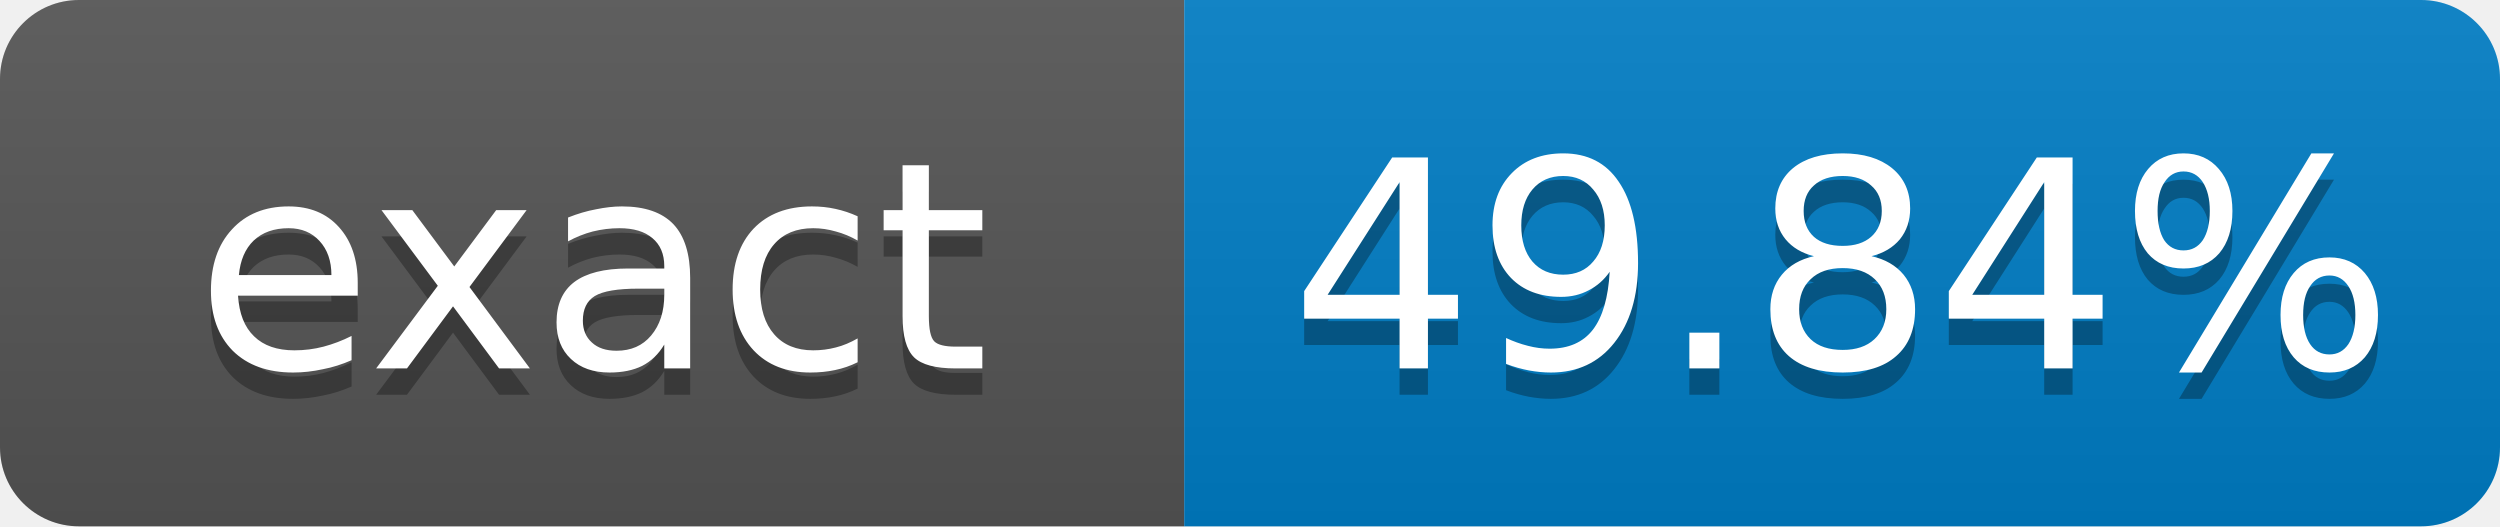
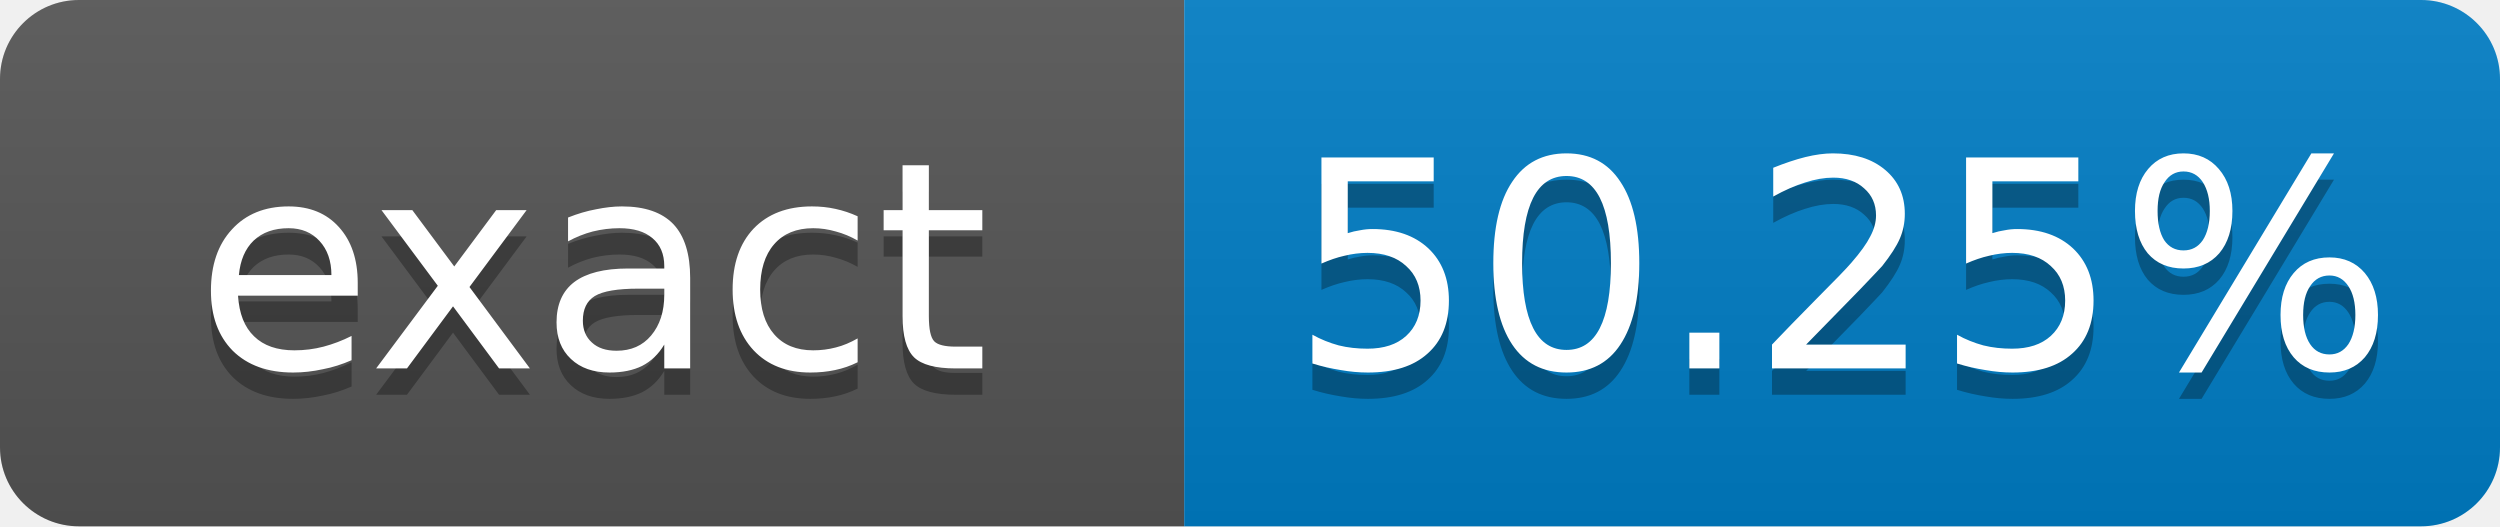
- <svg xmlns="http://www.w3.org/2000/svg" width="95" height="20" role="img" aria-label="exact: 49.84%">
+ <svg xmlns="http://www.w3.org/2000/svg" width="95" height="20" role="img" aria-label="exact: 50.25%">
  <linearGradient id="s" x2="0" y2="100%">
    <stop offset="0" stop-color="#bbb" stop-opacity=".1" />
    <stop offset="1" stop-opacity=".1" />
  </linearGradient>
  <clipPath id="r">
    <rect width="95" height="20" rx="3" fill="#fff" />
  </clipPath>
  <g clip-path="url(#r)">
    <rect width="45" height="20" fill="#555" />
    <rect x="45" width="50" height="20" fill="#007ec6" />
    <rect width="95" height="20" fill="url(#s)" />
  </g>
  <g fill="#fff" text-anchor="middle" font-family="Verdana,Geneva,DejaVu Sans,sans-serif" font-size="11">
    <text x="22.5" y="15" fill="#010101" fill-opacity=".3">exact</text>
    <text x="22.5" y="14">exact</text>
-     <text x="70" y="15" fill="#010101" fill-opacity=".3">49.84%</text>
-     <text x="70" y="14">49.84%</text>
+     <text x="70" y="15" fill="#010101" fill-opacity=".3">50.25%</text>
+     <text x="70" y="14">50.25%</text>
  </g>
</svg>
